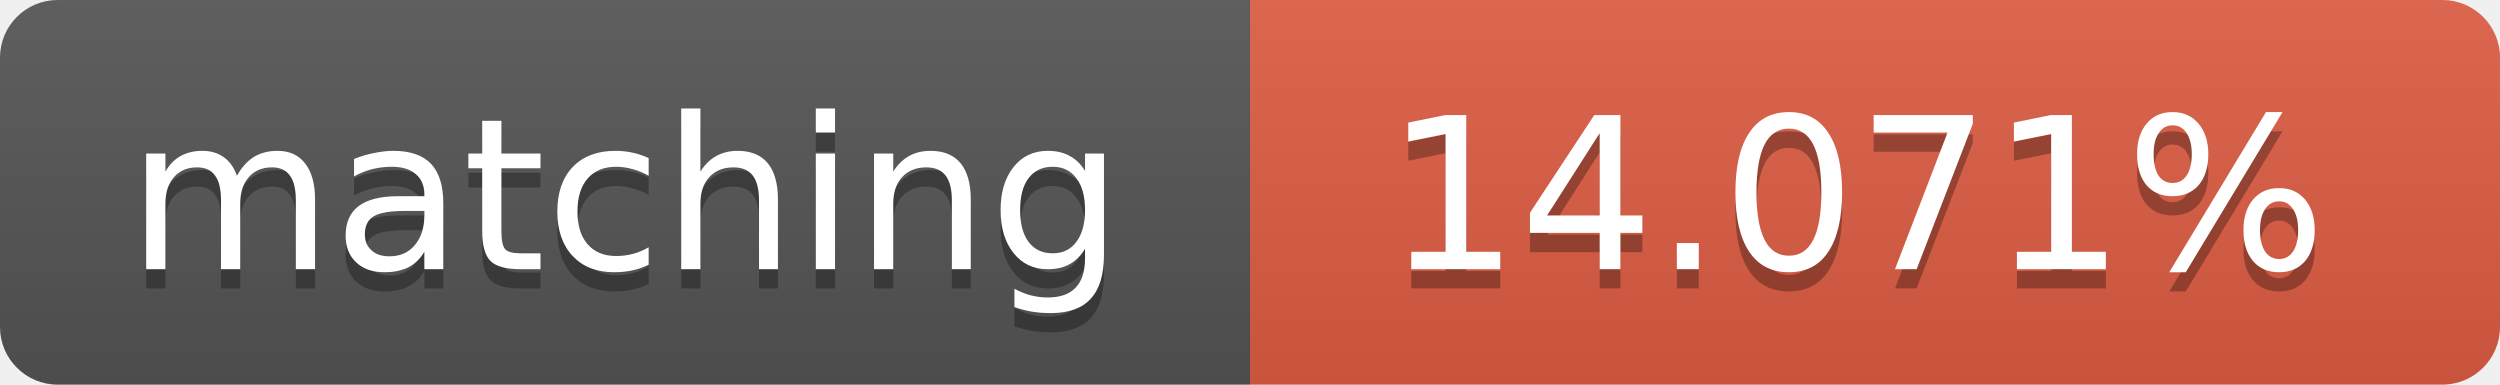
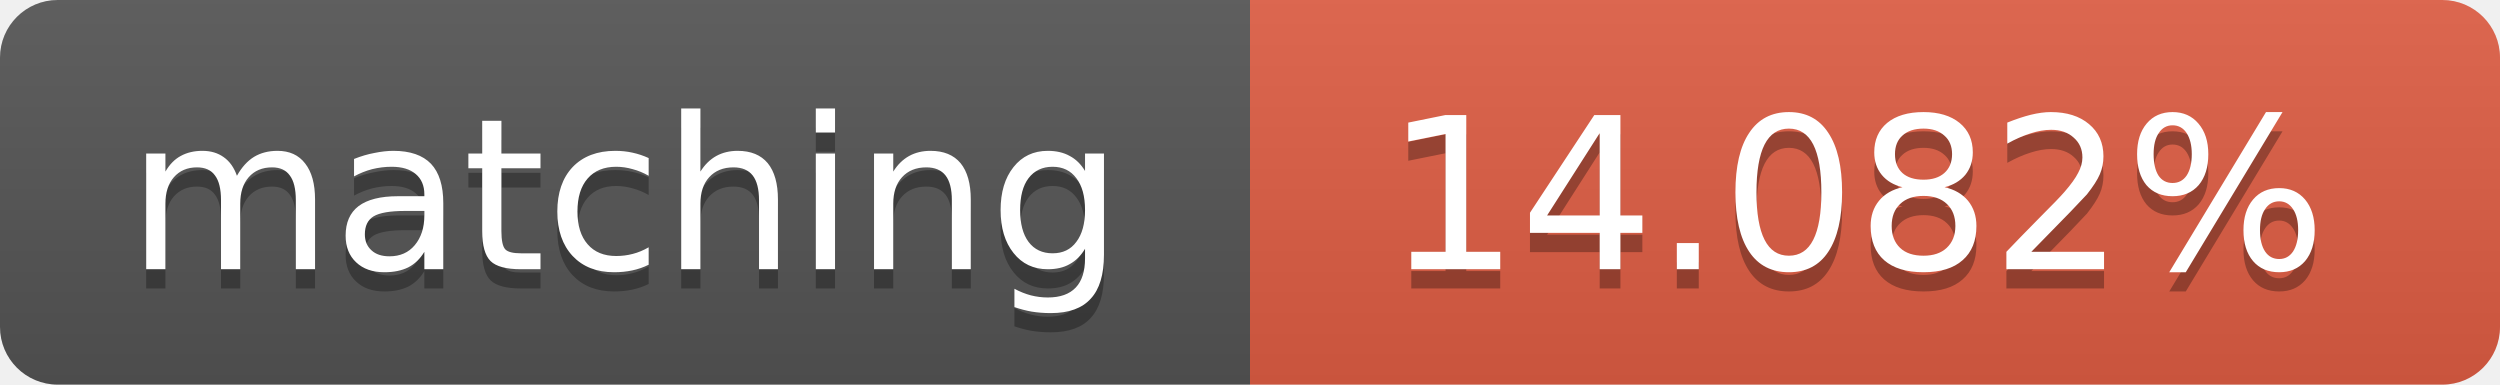
<svg xmlns="http://www.w3.org/2000/svg" width="130" height="20">
  <linearGradient id="b" x2="0" y2="100%">
    <stop offset="0" stop-color="#bbb" stop-opacity=".1" />
    <stop offset="1" stop-opacity=".1" />
  </linearGradient>
  <clipPath id="a">
    <rect width="130" height="20" rx="3" fill="#fff" />
  </clipPath>
  <g clip-path="url(#a)">
    <path fill="#555" d="M0 0h65v20H0z" />
    <path fill="#e05d44" d="M65 0h65v20H65z" />
    <path fill="url(#b)" d="M0 0h130v20H0z" />
  </g>
  <g fill="#fff" text-anchor="middle" font-family="DejaVu Sans,Verdana,Geneva,sans-serif" font-size="11">
    <text x="32.5" y="15" fill="#010101" fill-opacity=".3">matching</text>
    <text x="32.5" y="14">matching</text>
-     <text x="96.5" y="15" fill="#010101" fill-opacity=".3">14.071%</text>
-     <text x="96.5" y="14">14.071%</text>
+     <text x="96.5" y="15" fill="#010101" fill-opacity=".3">14.082%</text>
+     <text x="96.5" y="14">14.082%</text>
  </g>
</svg>
